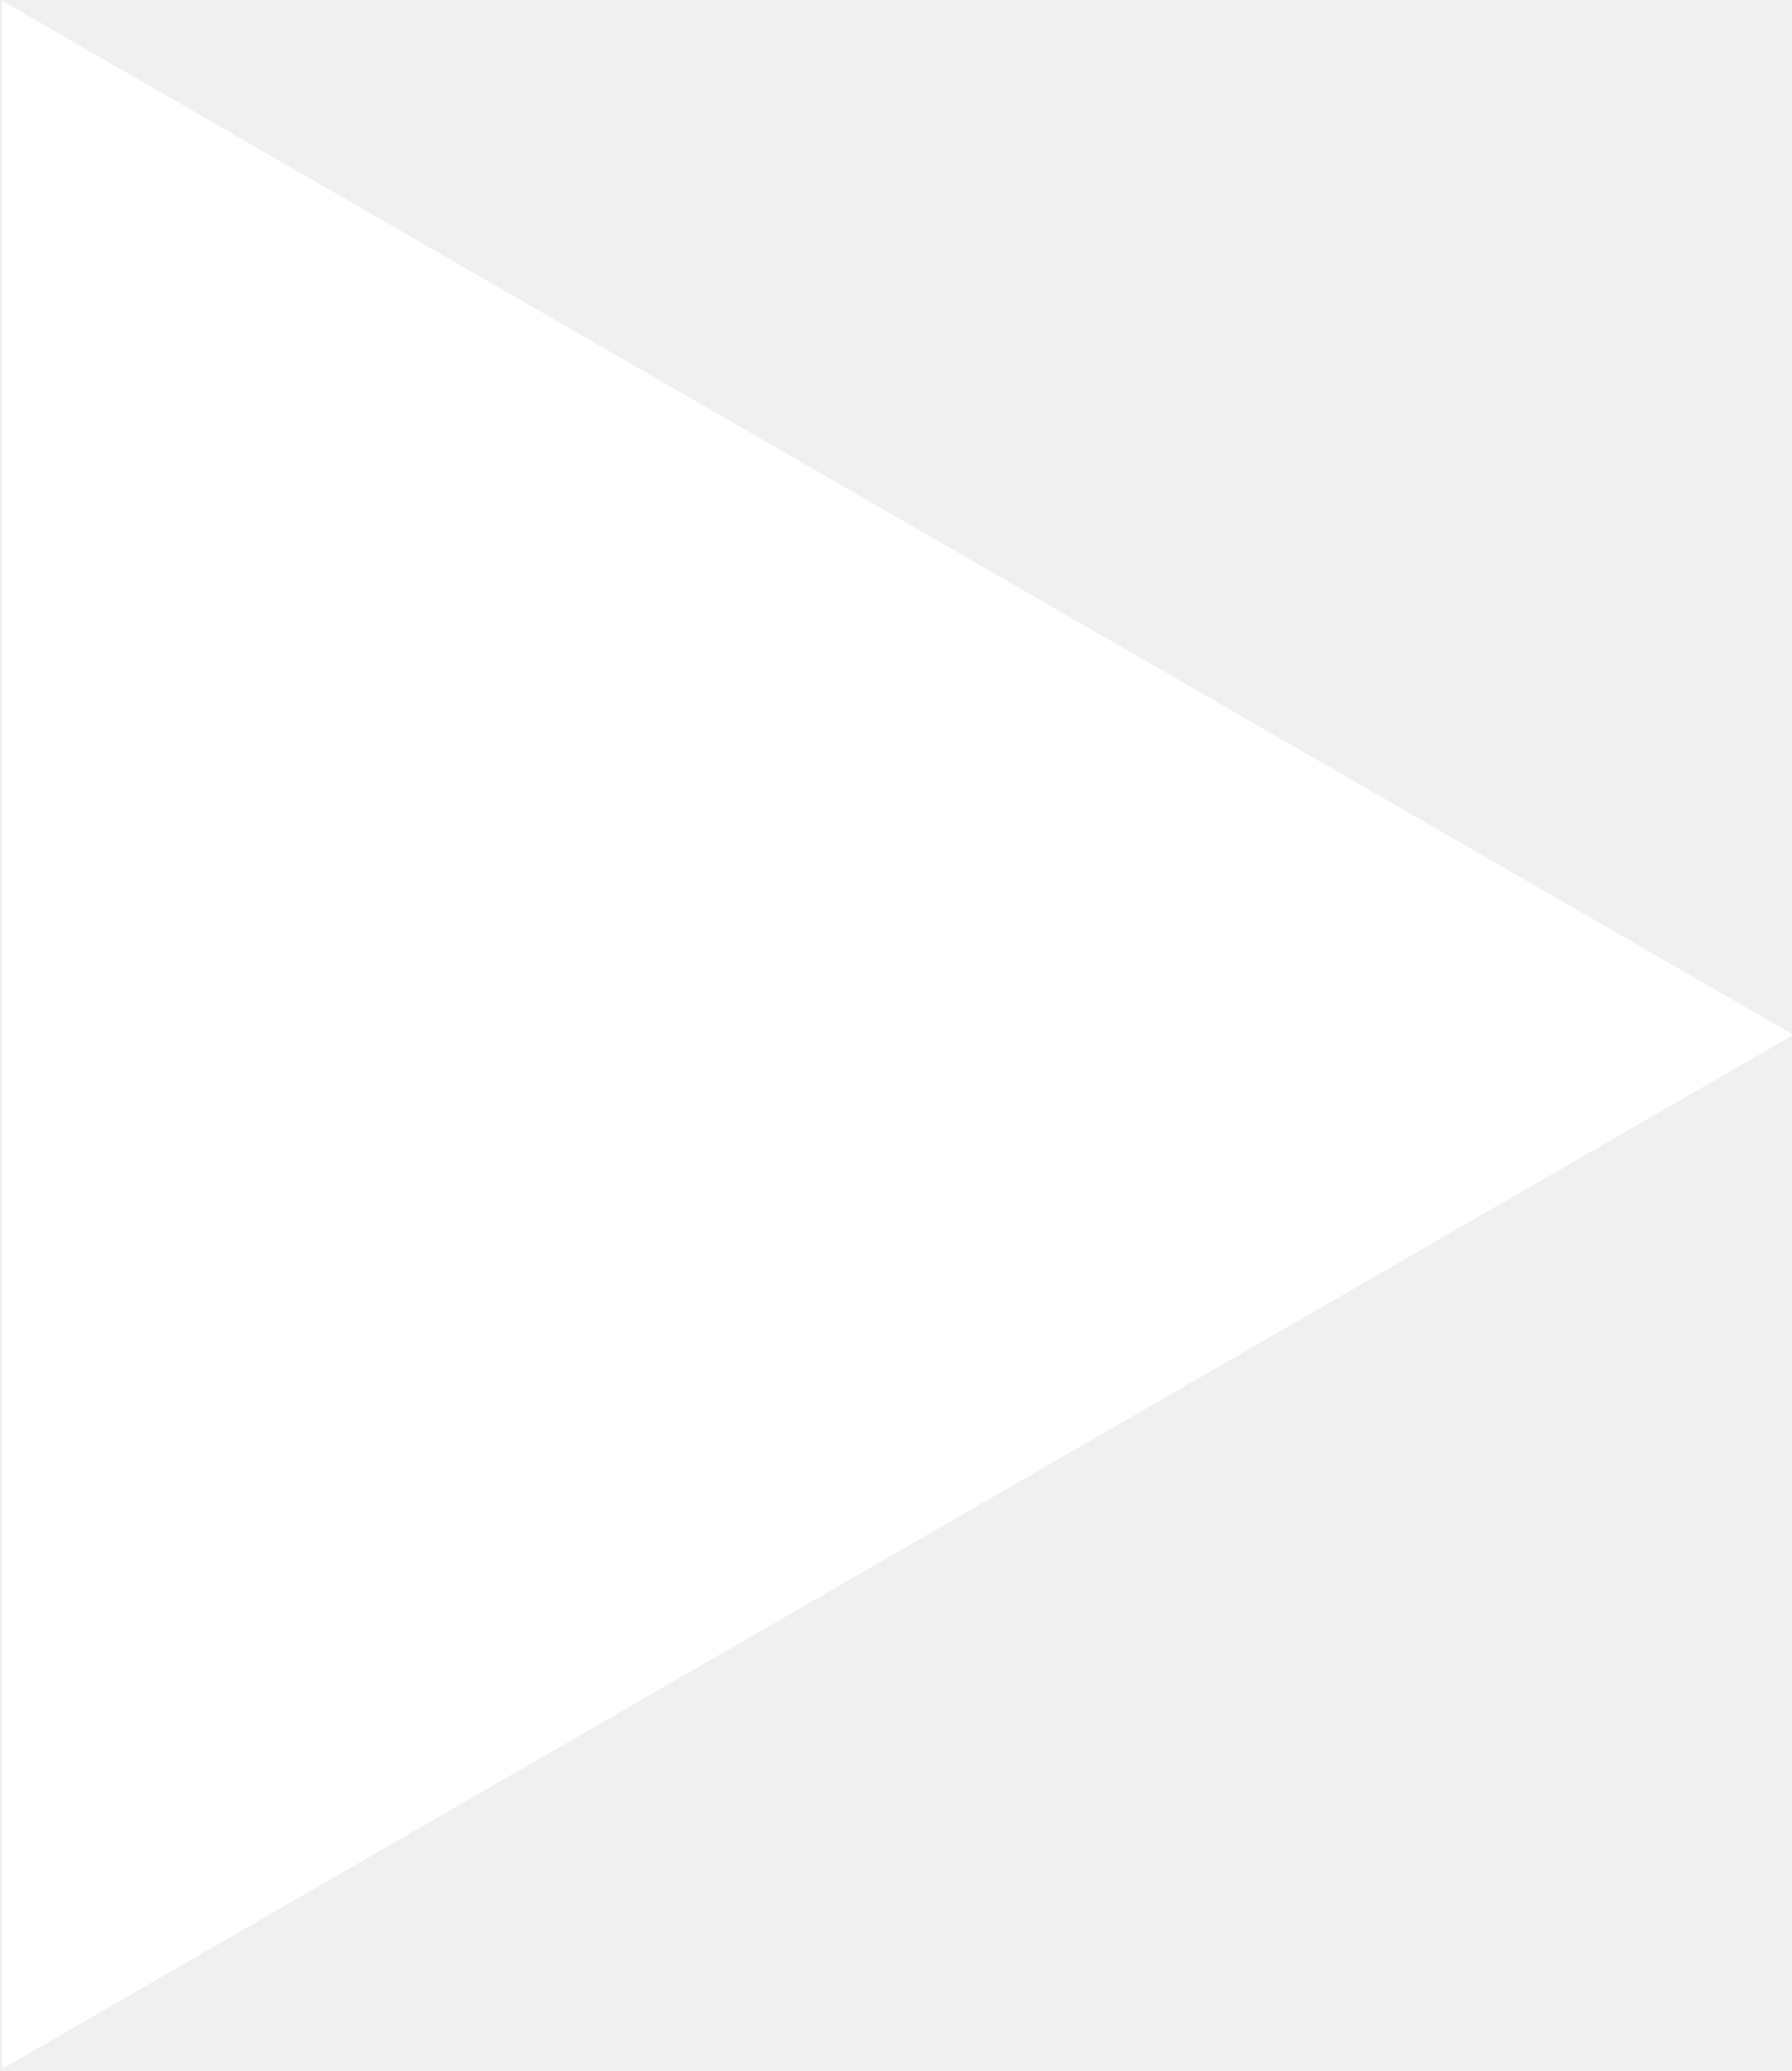
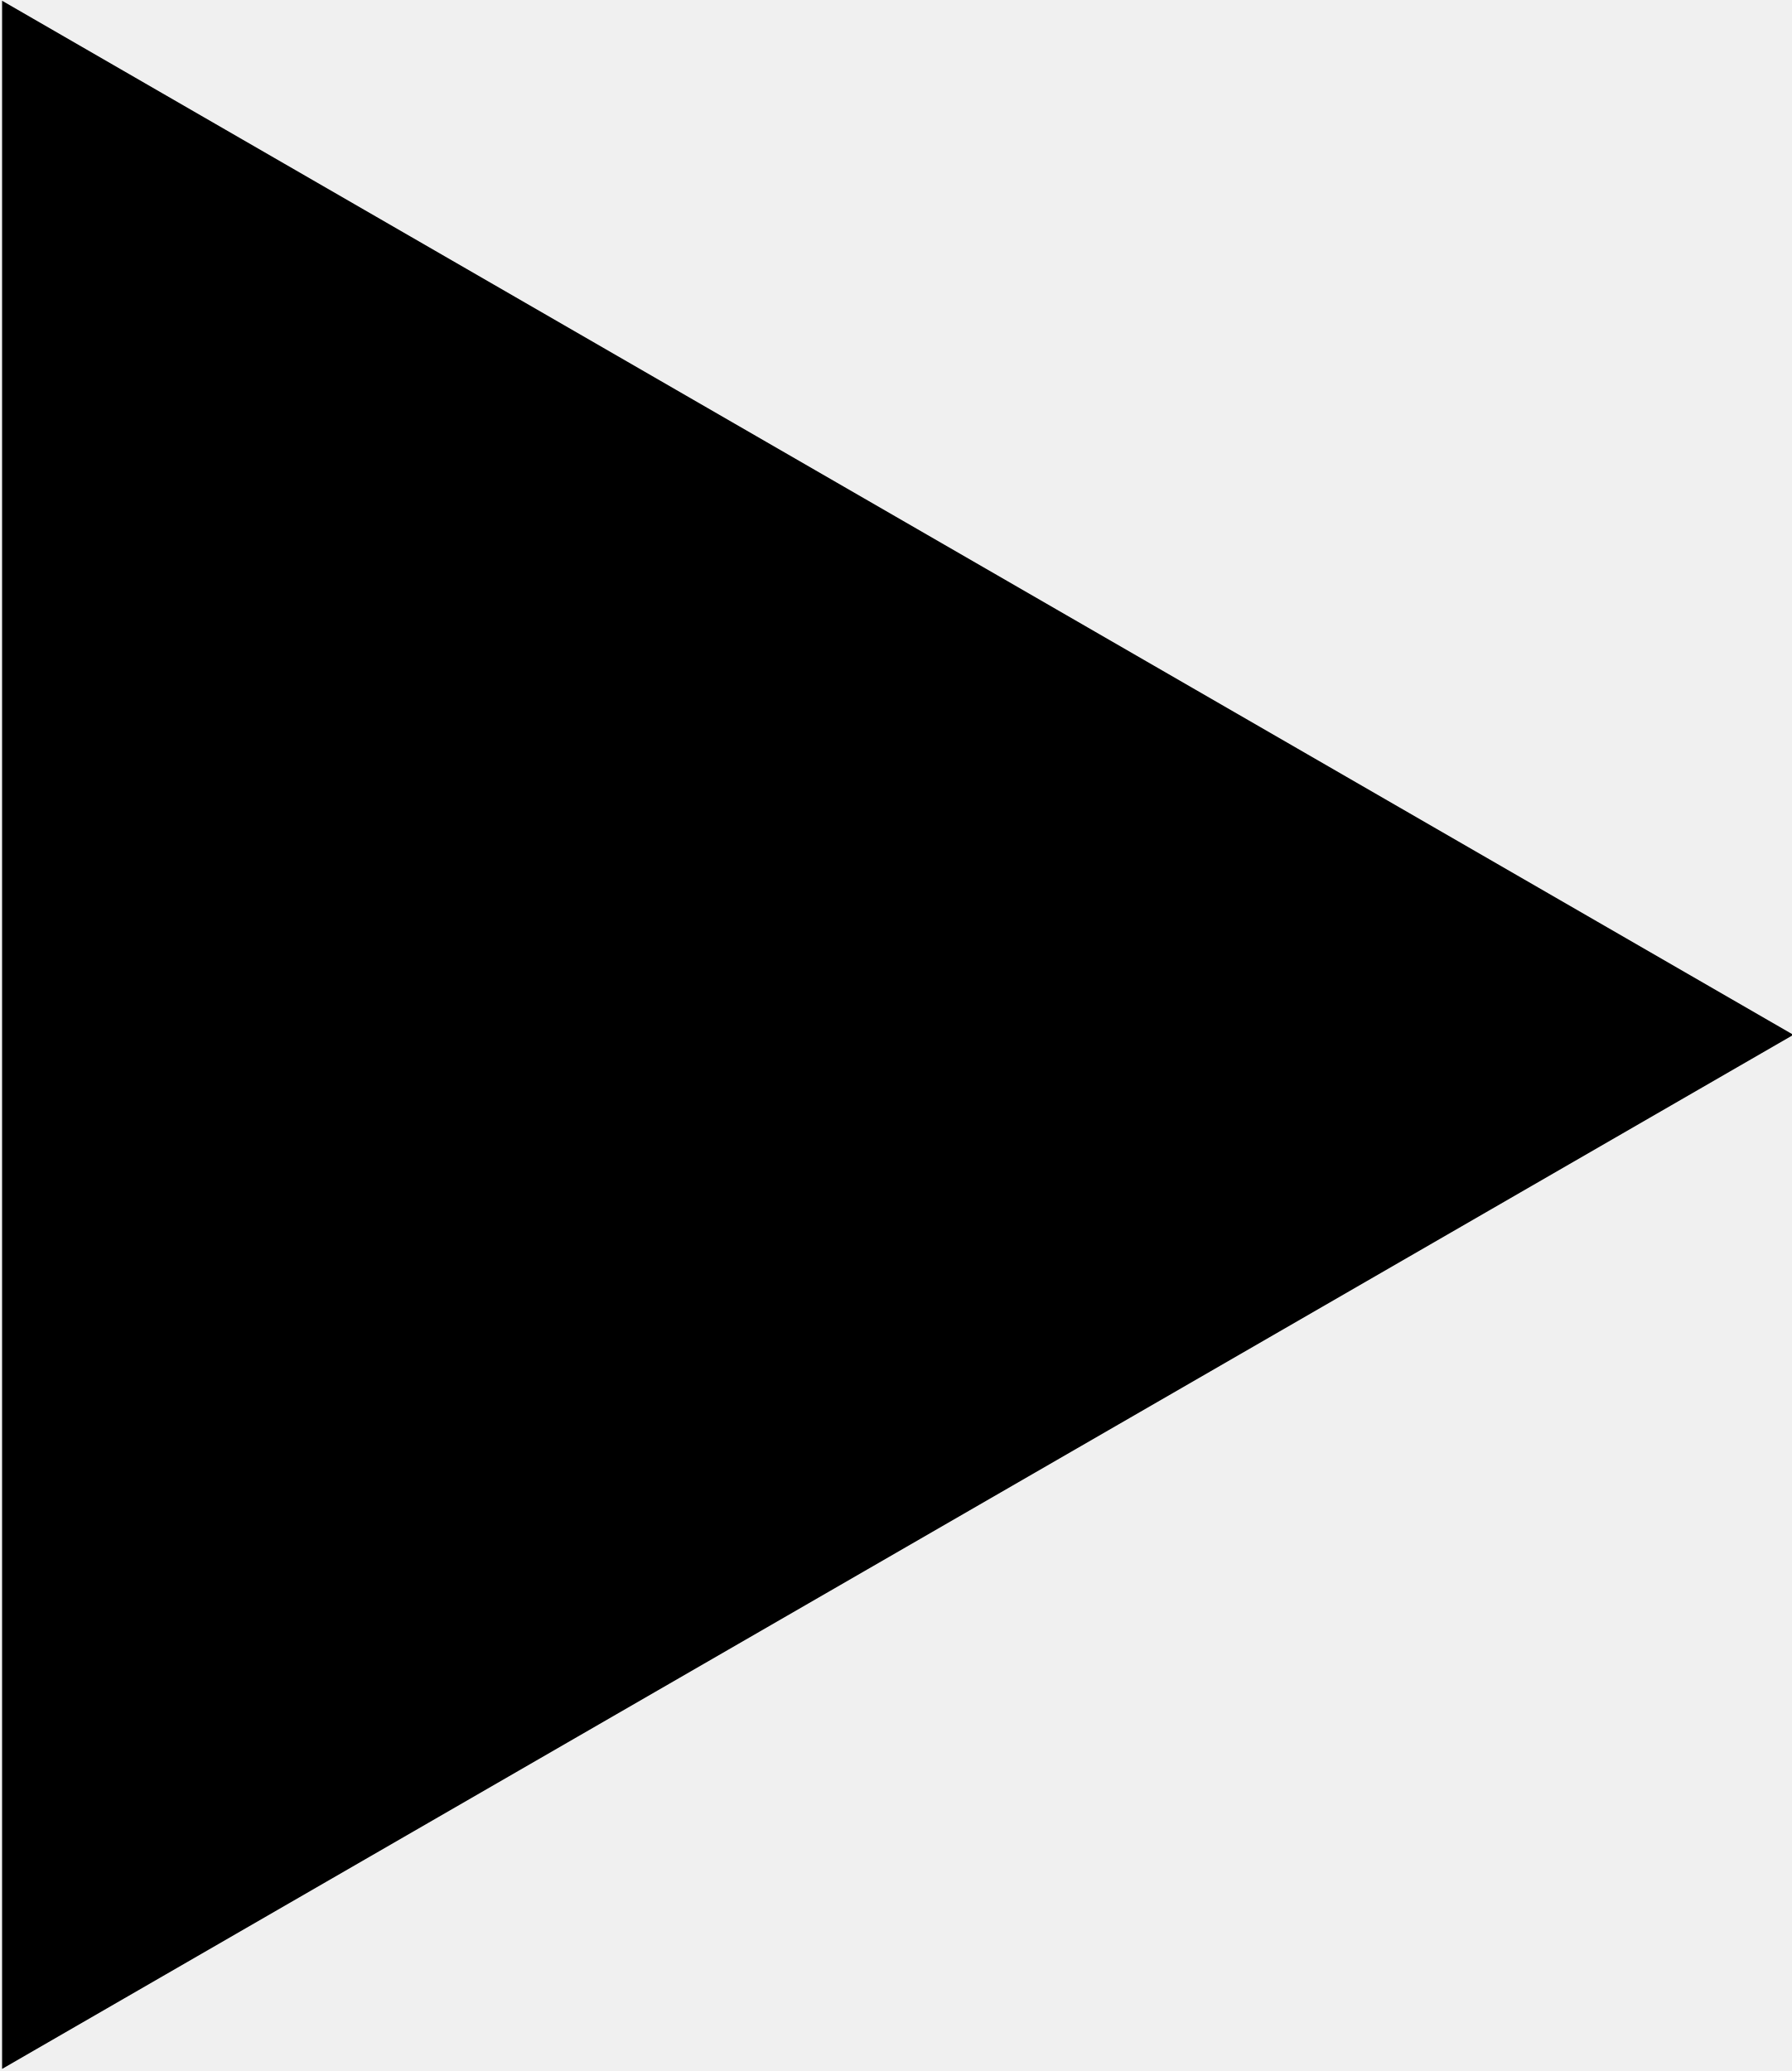
<svg xmlns="http://www.w3.org/2000/svg" width="12" height="13.875" viewBox="0 0 12 13.875">
-   <defs>
-     <style>
-       .cls-1 {
-         fill: #fff;
-         fill-rule: evenodd;
-       }
-     </style>
-   </defs>
-   <path class="cls-1" d="M168.233,342.933l-12,6.928V336.005Z" transform="translate(-156.219 -336)" />
+   <path d="M168.233,342.933l-12,6.928V336.005Z" transform="translate(-156.219 -336)" />
</svg>
